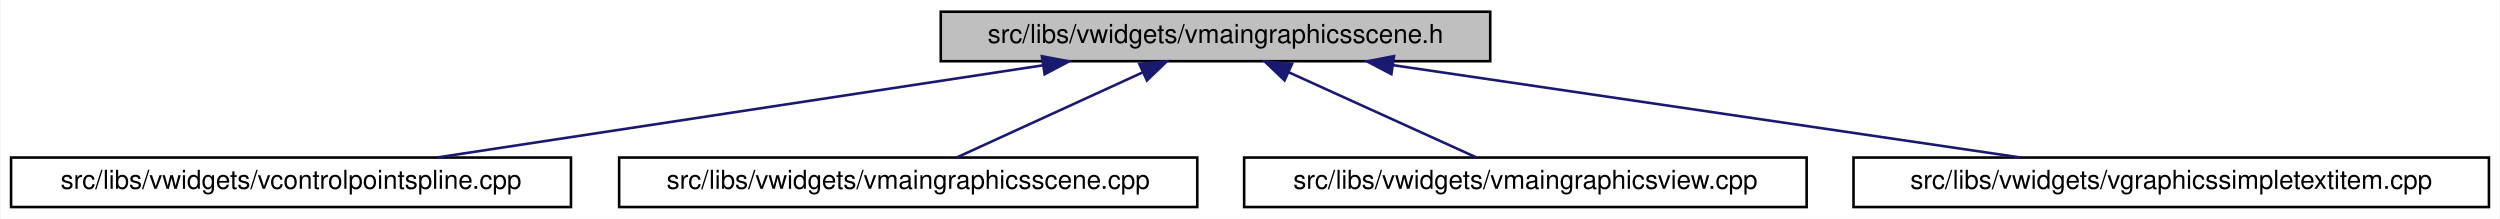
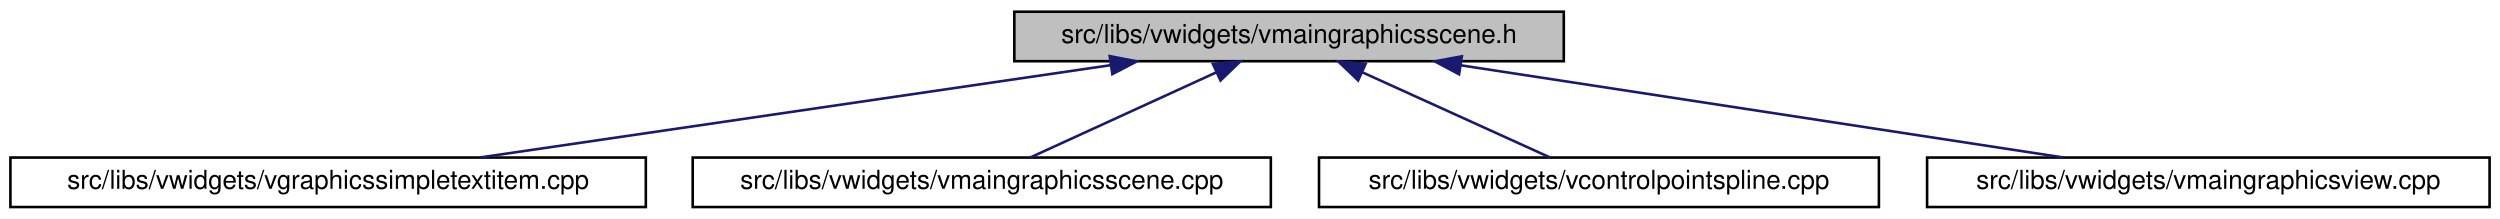
- <svg xmlns="http://www.w3.org/2000/svg" xmlns:xlink="http://www.w3.org/1999/xlink" width="960pt" height="84pt" viewBox="0.00 0.00 959.50 84.00">
+ <svg xmlns="http://www.w3.org/2000/svg" xmlns:xlink="http://www.w3.org/1999/xlink" width="960pt" height="84pt" viewBox="0.00 0.00 960.00 84.00">
  <g id="graph0" class="graph" transform="scale(1 1) rotate(0) translate(4 80)">
-     <polygon fill="white" stroke="transparent" points="-4,4 -4,-80 955.5,-80 955.5,4 -4,4" />
+     <polygon fill="white" stroke="transparent" points="-4,4 -4,-80 956,-80 956,4 -4,4" />
    <g id="node1" class="node">
      <g id="a_node1">
        <a xlink:title=" ">
-           <polygon fill="#bfbfbf" stroke="black" points="357,-56.5 357,-75.5 568,-75.5 568,-56.5 357,-56.5" />
-           <text text-anchor="middle" x="462.5" y="-63.5" font-family="Helvetica,sans-Serif" font-size="10.00">src/libs/vwidgets/vmaingraphicsscene.h</text>
+           <polygon fill="#bfbfbf" stroke="black" points="385.5,-56.5 385.5,-75.5 596.5,-75.5 596.5,-56.5 385.5,-56.5" />
+           <text text-anchor="middle" x="491" y="-63.5" font-family="Helvetica,sans-Serif" font-size="10.00">src/libs/vwidgets/vmaingraphicsscene.h</text>
        </a>
      </g>
    </g>
    <g id="node2" class="node">
      <g id="a_node2">
-         <a xlink:href="../../de/d45/vcontrolpointspline_8cpp.html" target="_top" xlink:title=" ">
-           <polygon fill="white" stroke="black" points="0,-0.5 0,-19.5 215,-19.5 215,-0.5 0,-0.5" />
-           <text text-anchor="middle" x="107.5" y="-7.5" font-family="Helvetica,sans-Serif" font-size="10.00">src/libs/vwidgets/vcontrolpointspline.cpp</text>
+         <a xlink:href="../../de/dec/vgraphicssimpletextitem_8cpp.html" target="_top" xlink:title=" ">
+           <polygon fill="white" stroke="black" points="0,-0.5 0,-19.5 244,-19.5 244,-0.5 0,-0.5" />
+           <text text-anchor="middle" x="122" y="-7.5" font-family="Helvetica,sans-Serif" font-size="10.00">src/libs/vwidgets/vgraphicssimpletextitem.cpp</text>
        </a>
      </g>
    </g>
    <g id="edge1" class="edge">
-       <path fill="none" stroke="midnightblue" d="M396.21,-54.92C329.14,-44.71 226.61,-29.12 163.49,-19.52" />
-       <polygon fill="midnightblue" stroke="midnightblue" points="395.84,-58.4 406.25,-56.44 396.89,-51.48 395.84,-58.4" />
+       <path fill="none" stroke="midnightblue" d="M422.53,-54.98C352.82,-44.78 245.94,-29.14 180.2,-19.52" />
+       <polygon fill="midnightblue" stroke="midnightblue" points="422.13,-58.46 432.53,-56.44 423.14,-51.53 422.13,-58.46" />
    </g>
    <g id="node3" class="node">
      <g id="a_node3">
        <a xlink:href="../../d1/d88/vmaingraphicsscene_8cpp.html" target="_top" xlink:title=" ">
-           <polygon fill="white" stroke="black" points="233.5,-0.5 233.5,-19.5 455.5,-19.5 455.5,-0.5 233.5,-0.5" />
-           <text text-anchor="middle" x="344.5" y="-7.5" font-family="Helvetica,sans-Serif" font-size="10.00">src/libs/vwidgets/vmaingraphicsscene.cpp</text>
+           <polygon fill="white" stroke="black" points="262,-0.5 262,-19.5 484,-19.5 484,-0.5 262,-0.5" />
+           <text text-anchor="middle" x="373" y="-7.5" font-family="Helvetica,sans-Serif" font-size="10.00">src/libs/vwidgets/vmaingraphicsscene.cpp</text>
        </a>
      </g>
    </g>
    <g id="edge2" class="edge">
-       <path fill="none" stroke="midnightblue" d="M434.6,-52.23C412.53,-42.13 382.32,-28.31 363.11,-19.52" />
-       <polygon fill="midnightblue" stroke="midnightblue" points="433.25,-55.46 443.8,-56.44 436.17,-49.1 433.25,-55.46" />
+       <path fill="none" stroke="midnightblue" d="M463.1,-52.23C441.03,-42.13 410.82,-28.31 391.61,-19.52" />
+       <polygon fill="midnightblue" stroke="midnightblue" points="461.75,-55.46 472.3,-56.44 464.67,-49.1 461.75,-55.46" />
    </g>
    <g id="node4" class="node">
      <g id="a_node4">
-         <a xlink:href="../../d2/d31/vmaingraphicsview_8cpp.html" target="_top" xlink:title=" ">
-           <polygon fill="white" stroke="black" points="473.5,-0.5 473.5,-19.5 689.5,-19.5 689.5,-0.5 473.5,-0.5" />
-           <text text-anchor="middle" x="581.5" y="-7.5" font-family="Helvetica,sans-Serif" font-size="10.00">src/libs/vwidgets/vmaingraphicsview.cpp</text>
+         <a xlink:href="../../de/d45/vcontrolpointspline_8cpp.html" target="_top" xlink:title=" ">
+           <polygon fill="white" stroke="black" points="502.5,-0.5 502.5,-19.5 717.5,-19.5 717.5,-0.5 502.5,-0.5" />
+           <text text-anchor="middle" x="610" y="-7.5" font-family="Helvetica,sans-Serif" font-size="10.00">src/libs/vwidgets/vcontrolpointspline.cpp</text>
        </a>
      </g>
    </g>
    <g id="edge3" class="edge">
-       <path fill="none" stroke="midnightblue" d="M490.64,-52.23C512.9,-42.13 543.36,-28.31 562.73,-19.52" />
-       <polygon fill="midnightblue" stroke="midnightblue" points="489.02,-49.12 481.36,-56.44 491.91,-55.5 489.02,-49.12" />
+       <path fill="none" stroke="midnightblue" d="M519.14,-52.23C541.4,-42.13 571.86,-28.31 591.23,-19.52" />
+       <polygon fill="midnightblue" stroke="midnightblue" points="517.52,-49.12 509.86,-56.44 520.41,-55.5 517.52,-49.12" />
    </g>
    <g id="node5" class="node">
      <g id="a_node5">
-         <a xlink:href="../../de/dec/vgraphicssimpletextitem_8cpp.html" target="_top" xlink:title=" ">
-           <polygon fill="white" stroke="black" points="707.5,-0.5 707.5,-19.5 951.5,-19.5 951.5,-0.5 707.5,-0.5" />
-           <text text-anchor="middle" x="829.5" y="-7.5" font-family="Helvetica,sans-Serif" font-size="10.00">src/libs/vwidgets/vgraphicssimpletextitem.cpp</text>
+         <a xlink:href="../../d2/d31/vmaingraphicsview_8cpp.html" target="_top" xlink:title=" ">
+           <polygon fill="white" stroke="black" points="736,-0.5 736,-19.5 952,-19.5 952,-0.5 736,-0.5" />
+           <text text-anchor="middle" x="844" y="-7.5" font-family="Helvetica,sans-Serif" font-size="10.00">src/libs/vwidgets/vmaingraphicsview.cpp</text>
        </a>
      </g>
    </g>
    <g id="edge4" class="edge">
-       <path fill="none" stroke="midnightblue" d="M530.6,-54.98C599.93,-44.78 706.23,-29.14 771.62,-19.52" />
-       <polygon fill="midnightblue" stroke="midnightblue" points="530.04,-51.53 520.65,-56.44 531.06,-58.45 530.04,-51.53" />
+       <path fill="none" stroke="midnightblue" d="M556.92,-54.92C623.6,-44.71 725.57,-29.12 788.33,-19.52" />
+       <polygon fill="midnightblue" stroke="midnightblue" points="556.29,-51.47 546.93,-56.44 557.35,-58.39 556.29,-51.47" />
    </g>
  </g>
</svg>
